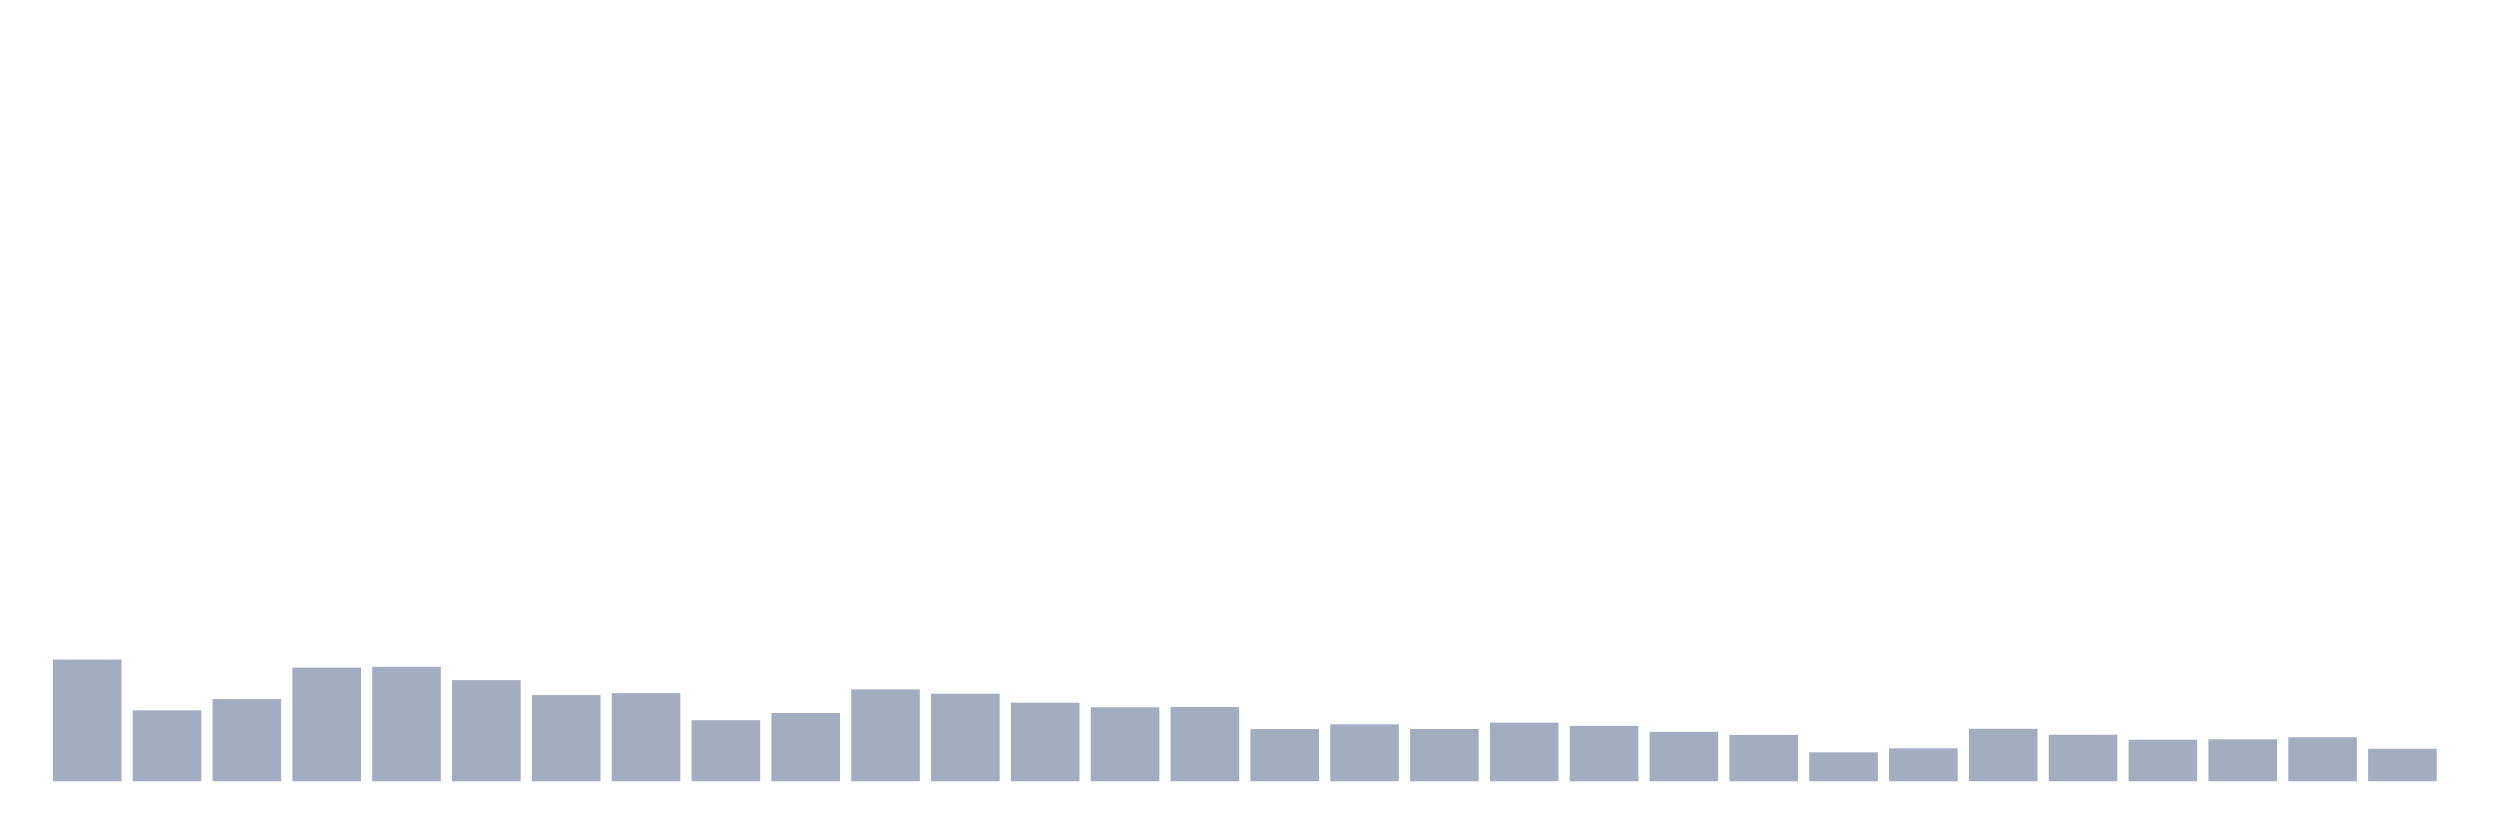
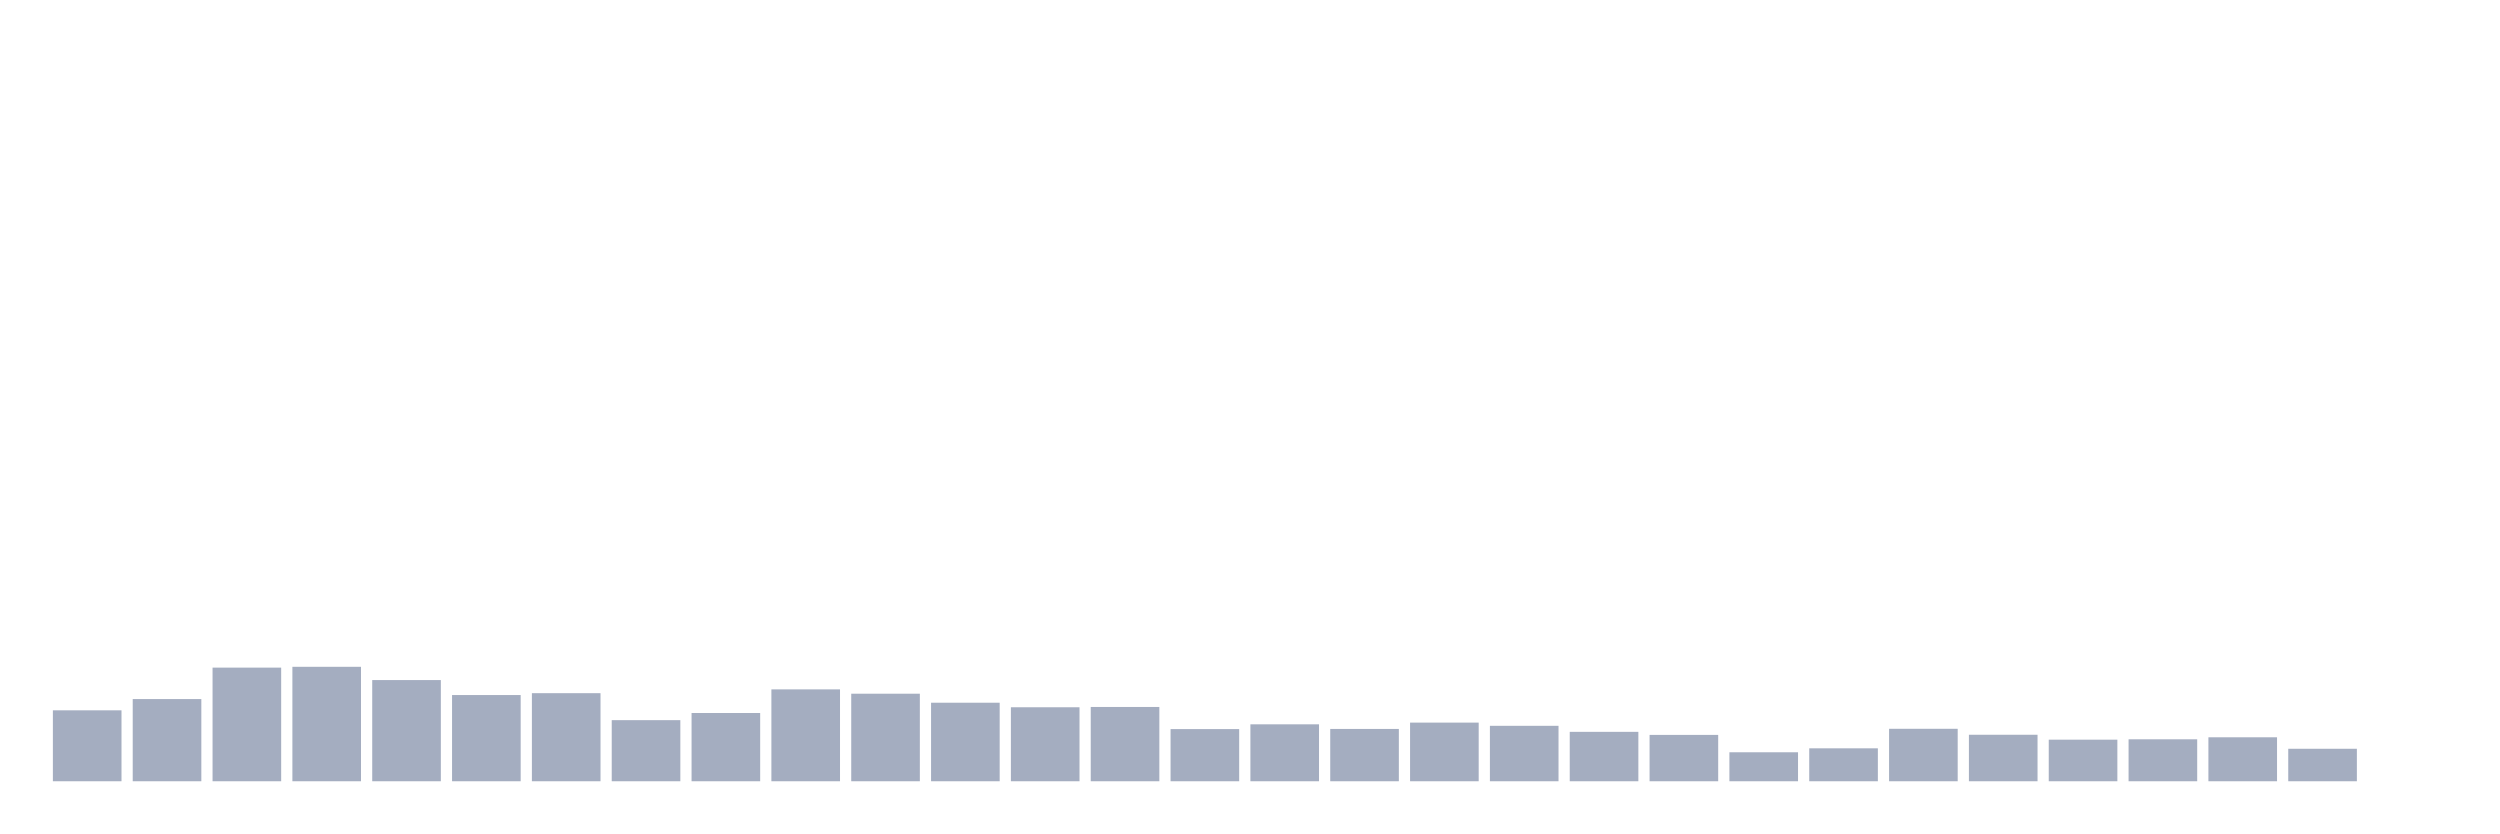
<svg xmlns="http://www.w3.org/2000/svg" viewBox="0 0 480 160">
  <g transform="translate(10,10)">
-     <rect class="bar" x="0.153" width="13.175" y="116.638" height="23.362" fill="rgb(164,173,192)" />
-     <rect class="bar" x="15.482" width="13.175" y="126.381" height="13.619" fill="rgb(164,173,192)" />
-     <rect class="bar" x="30.81" width="13.175" y="124.221" height="15.779" fill="rgb(164,173,192)" />
-     <rect class="bar" x="46.138" width="13.175" y="118.183" height="21.817" fill="rgb(164,173,192)" />
-     <rect class="bar" x="61.466" width="13.175" y="118.026" height="21.974" fill="rgb(164,173,192)" />
-     <rect class="bar" x="76.794" width="13.175" y="120.573" height="19.427" fill="rgb(164,173,192)" />
-     <rect class="bar" x="92.123" width="13.175" y="123.448" height="16.552" fill="rgb(164,173,192)" />
-     <rect class="bar" x="107.451" width="13.175" y="123.09" height="16.91" fill="rgb(164,173,192)" />
-     <rect class="bar" x="122.779" width="13.175" y="128.269" height="11.731" fill="rgb(164,173,192)" />
-     <rect class="bar" x="138.107" width="13.175" y="126.896" height="13.104" fill="rgb(164,173,192)" />
-     <rect class="bar" x="153.436" width="13.175" y="122.361" height="17.639" fill="rgb(164,173,192)" />
-     <rect class="bar" x="168.764" width="13.175" y="123.191" height="16.809" fill="rgb(164,173,192)" />
-     <rect class="bar" x="184.092" width="13.175" y="124.922" height="15.078" fill="rgb(164,173,192)" />
-     <rect class="bar" x="199.42" width="13.175" y="125.794" height="14.206" fill="rgb(164,173,192)" />
-     <rect class="bar" x="214.748" width="13.175" y="125.737" height="14.263" fill="rgb(164,173,192)" />
-     <rect class="bar" x="230.077" width="13.175" y="129.986" height="10.014" fill="rgb(164,173,192)" />
-     <rect class="bar" x="245.405" width="13.175" y="129.07" height="10.93" fill="rgb(164,173,192)" />
-     <rect class="bar" x="260.733" width="13.175" y="129.957" height="10.043" fill="rgb(164,173,192)" />
-     <rect class="bar" x="276.061" width="13.175" y="128.741" height="11.259" fill="rgb(164,173,192)" />
-     <rect class="bar" x="291.39" width="13.175" y="129.356" height="10.644" fill="rgb(164,173,192)" />
-     <rect class="bar" x="306.718" width="13.175" y="130.515" height="9.485" fill="rgb(164,173,192)" />
-     <rect class="bar" x="322.046" width="13.175" y="131.102" height="8.898" fill="rgb(164,173,192)" />
-     <rect class="bar" x="337.374" width="13.175" y="134.435" height="5.565" fill="rgb(164,173,192)" />
-     <rect class="bar" x="352.702" width="13.175" y="133.677" height="6.323" fill="rgb(164,173,192)" />
-     <rect class="bar" x="368.031" width="13.175" y="129.929" height="10.071" fill="rgb(164,173,192)" />
-     <rect class="bar" x="383.359" width="13.175" y="131.073" height="8.927" fill="rgb(164,173,192)" />
-     <rect class="bar" x="398.687" width="13.175" y="132.017" height="7.983" fill="rgb(164,173,192)" />
-     <rect class="bar" x="414.015" width="13.175" y="131.946" height="8.054" fill="rgb(164,173,192)" />
-     <rect class="bar" x="429.344" width="13.175" y="131.559" height="8.441" fill="rgb(164,173,192)" />
-     <rect class="bar" x="444.672" width="13.175" y="133.763" height="6.237" fill="rgb(164,173,192)" />
+     <rect class="bar" x="0.153" width="13.175" y="126.381" height="13.619" fill="rgb(164,173,192)" />
+     <rect class="bar" x="15.482" width="13.175" y="124.221" height="15.779" fill="rgb(164,173,192)" />
+     <rect class="bar" x="30.81" width="13.175" y="118.183" height="21.817" fill="rgb(164,173,192)" />
+     <rect class="bar" x="46.138" width="13.175" y="118.026" height="21.974" fill="rgb(164,173,192)" />
+     <rect class="bar" x="61.466" width="13.175" y="120.573" height="19.427" fill="rgb(164,173,192)" />
+     <rect class="bar" x="76.794" width="13.175" y="123.448" height="16.552" fill="rgb(164,173,192)" />
+     <rect class="bar" x="92.123" width="13.175" y="123.09" height="16.91" fill="rgb(164,173,192)" />
+     <rect class="bar" x="107.451" width="13.175" y="128.269" height="11.731" fill="rgb(164,173,192)" />
+     <rect class="bar" x="122.779" width="13.175" y="126.896" height="13.104" fill="rgb(164,173,192)" />
+     <rect class="bar" x="138.107" width="13.175" y="122.361" height="17.639" fill="rgb(164,173,192)" />
+     <rect class="bar" x="153.436" width="13.175" y="123.191" height="16.809" fill="rgb(164,173,192)" />
+     <rect class="bar" x="168.764" width="13.175" y="124.922" height="15.078" fill="rgb(164,173,192)" />
+     <rect class="bar" x="184.092" width="13.175" y="125.794" height="14.206" fill="rgb(164,173,192)" />
+     <rect class="bar" x="199.42" width="13.175" y="125.737" height="14.263" fill="rgb(164,173,192)" />
+     <rect class="bar" x="214.748" width="13.175" y="129.986" height="10.014" fill="rgb(164,173,192)" />
+     <rect class="bar" x="230.077" width="13.175" y="129.07" height="10.93" fill="rgb(164,173,192)" />
+     <rect class="bar" x="245.405" width="13.175" y="129.957" height="10.043" fill="rgb(164,173,192)" />
+     <rect class="bar" x="260.733" width="13.175" y="128.741" height="11.259" fill="rgb(164,173,192)" />
+     <rect class="bar" x="276.061" width="13.175" y="129.356" height="10.644" fill="rgb(164,173,192)" />
+     <rect class="bar" x="291.39" width="13.175" y="130.515" height="9.485" fill="rgb(164,173,192)" />
+     <rect class="bar" x="306.718" width="13.175" y="131.102" height="8.898" fill="rgb(164,173,192)" />
+     <rect class="bar" x="322.046" width="13.175" y="134.435" height="5.565" fill="rgb(164,173,192)" />
+     <rect class="bar" x="337.374" width="13.175" y="133.677" height="6.323" fill="rgb(164,173,192)" />
+     <rect class="bar" x="352.702" width="13.175" y="129.929" height="10.071" fill="rgb(164,173,192)" />
+     <rect class="bar" x="368.031" width="13.175" y="131.073" height="8.927" fill="rgb(164,173,192)" />
+     <rect class="bar" x="383.359" width="13.175" y="132.017" height="7.983" fill="rgb(164,173,192)" />
+     <rect class="bar" x="398.687" width="13.175" y="131.946" height="8.054" fill="rgb(164,173,192)" />
+     <rect class="bar" x="414.015" width="13.175" y="131.559" height="8.441" fill="rgb(164,173,192)" />
+     <rect class="bar" x="429.344" width="13.175" y="133.763" height="6.237" fill="rgb(164,173,192)" />
+     <rect class="bar" x="444.672" width="13.175" y="140" height="0" fill="rgb(164,173,192)" />
  </g>
</svg>
